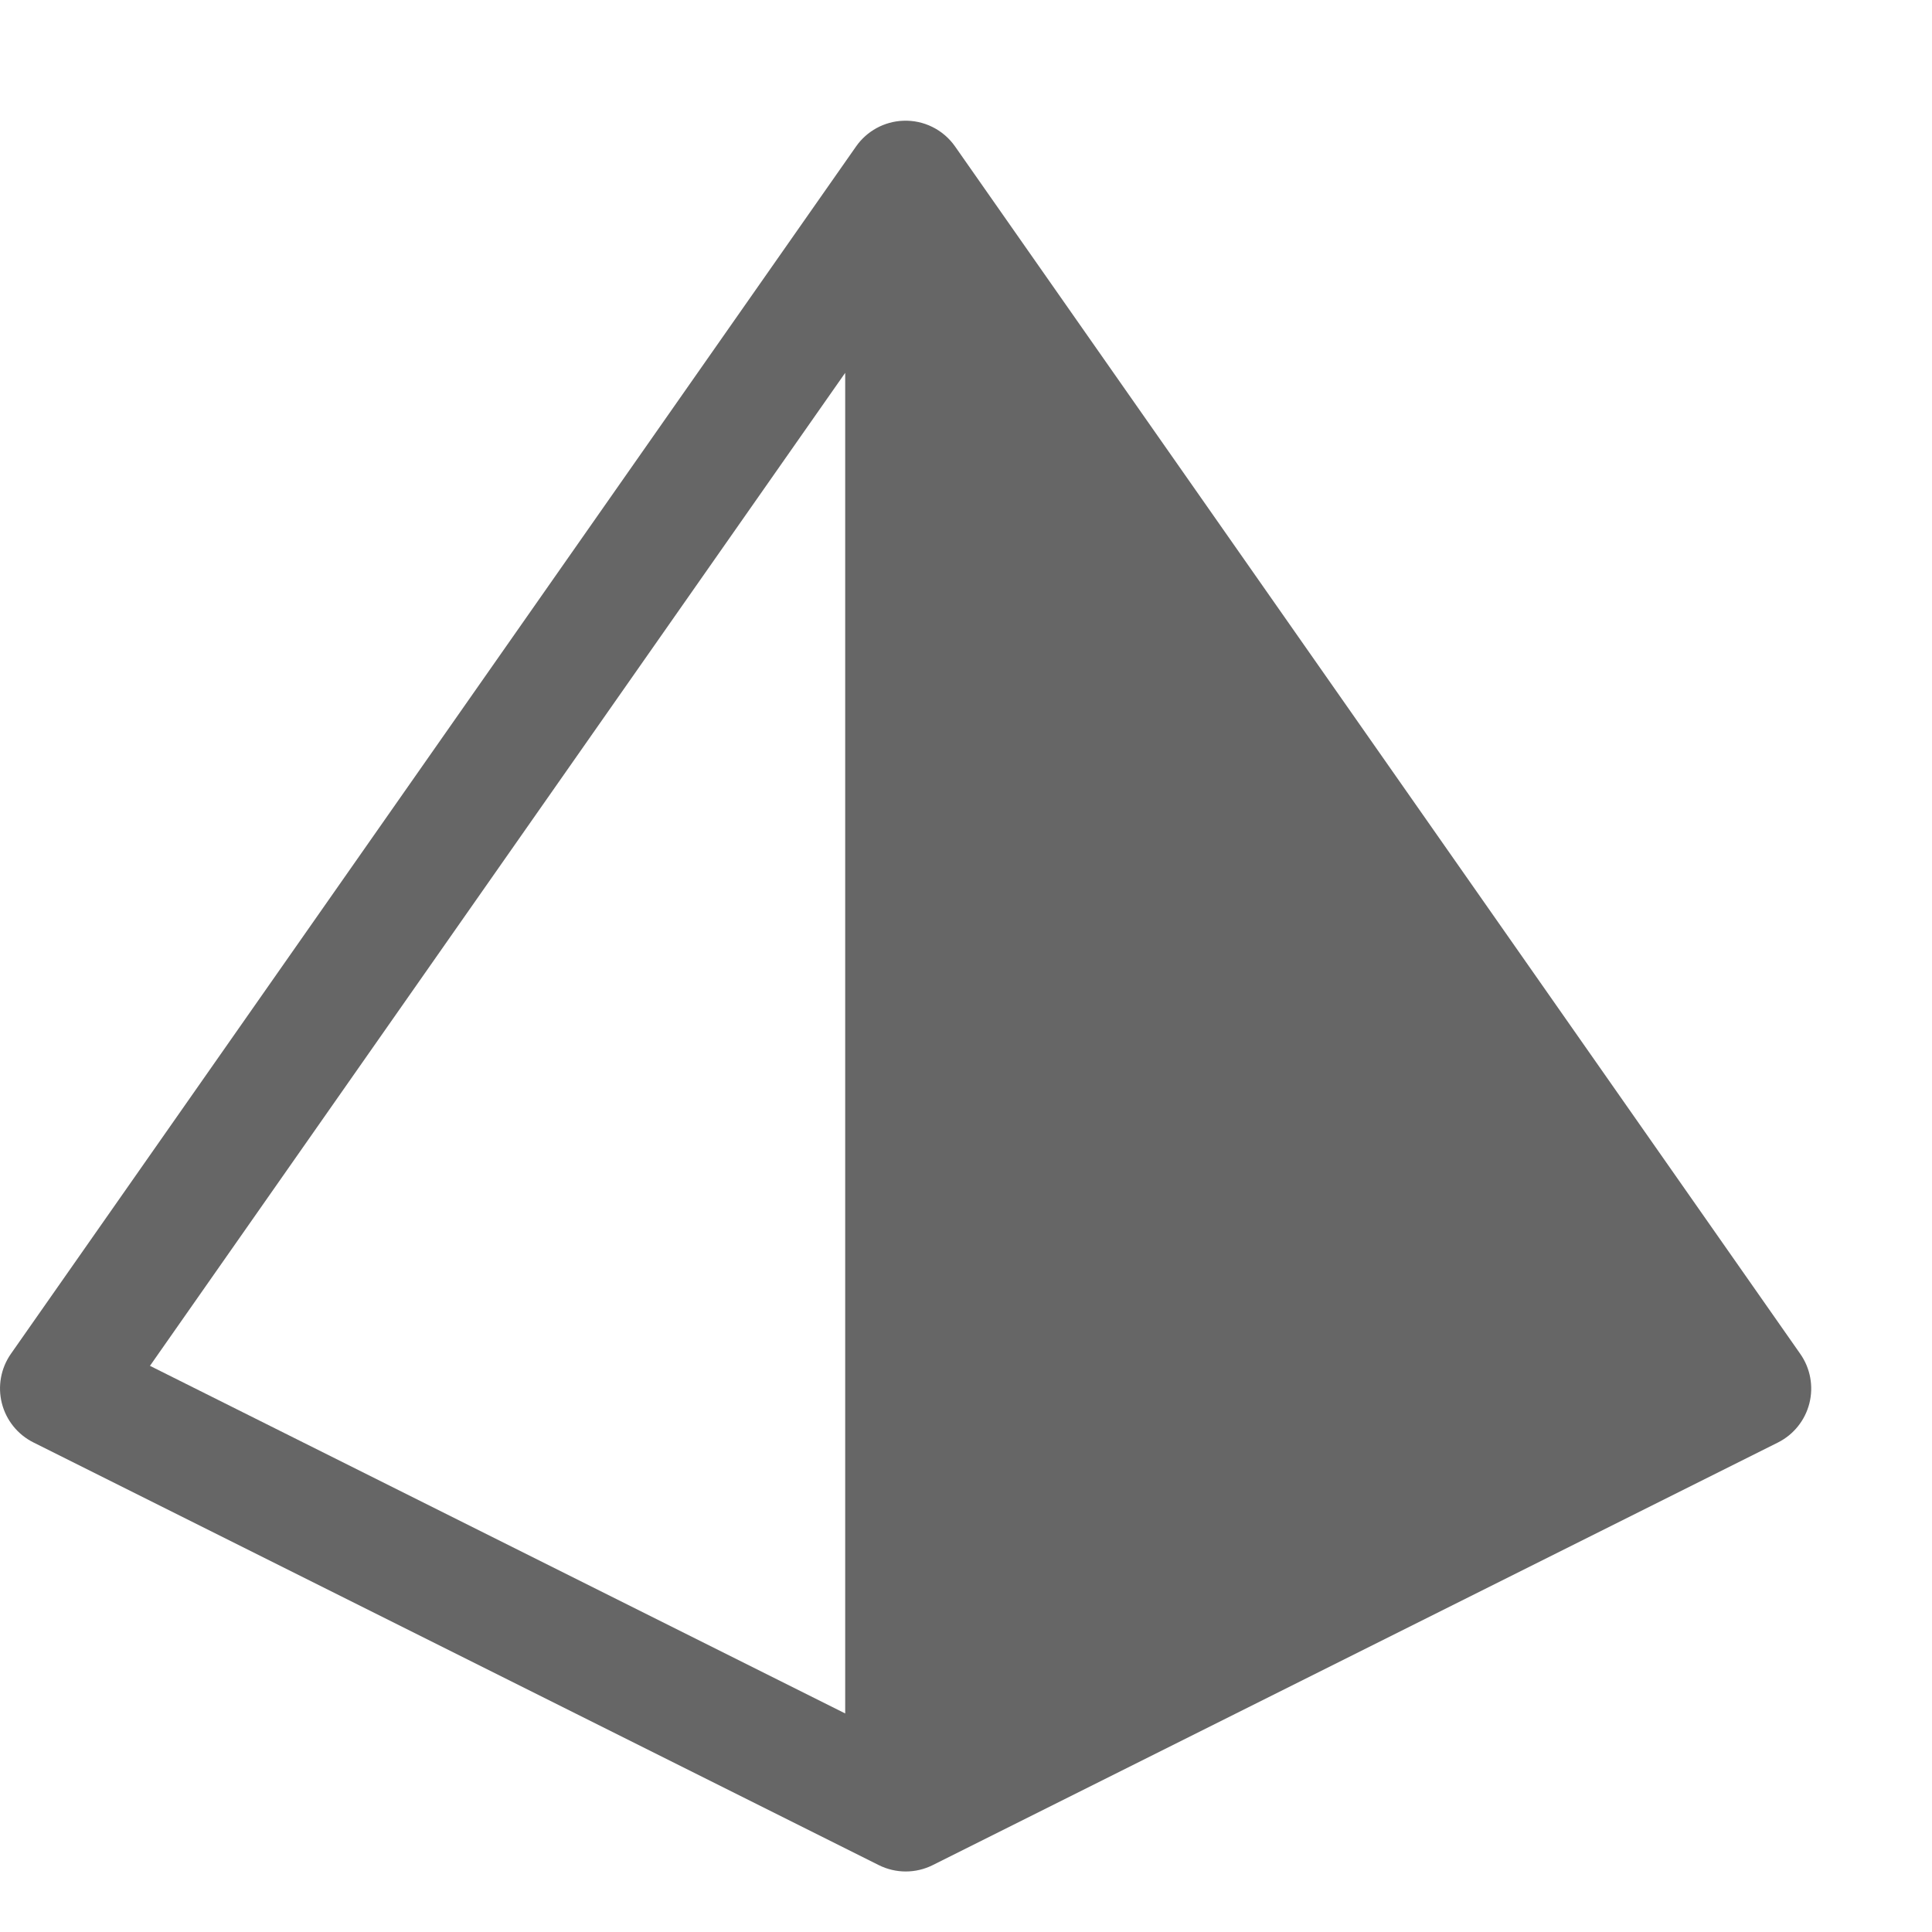
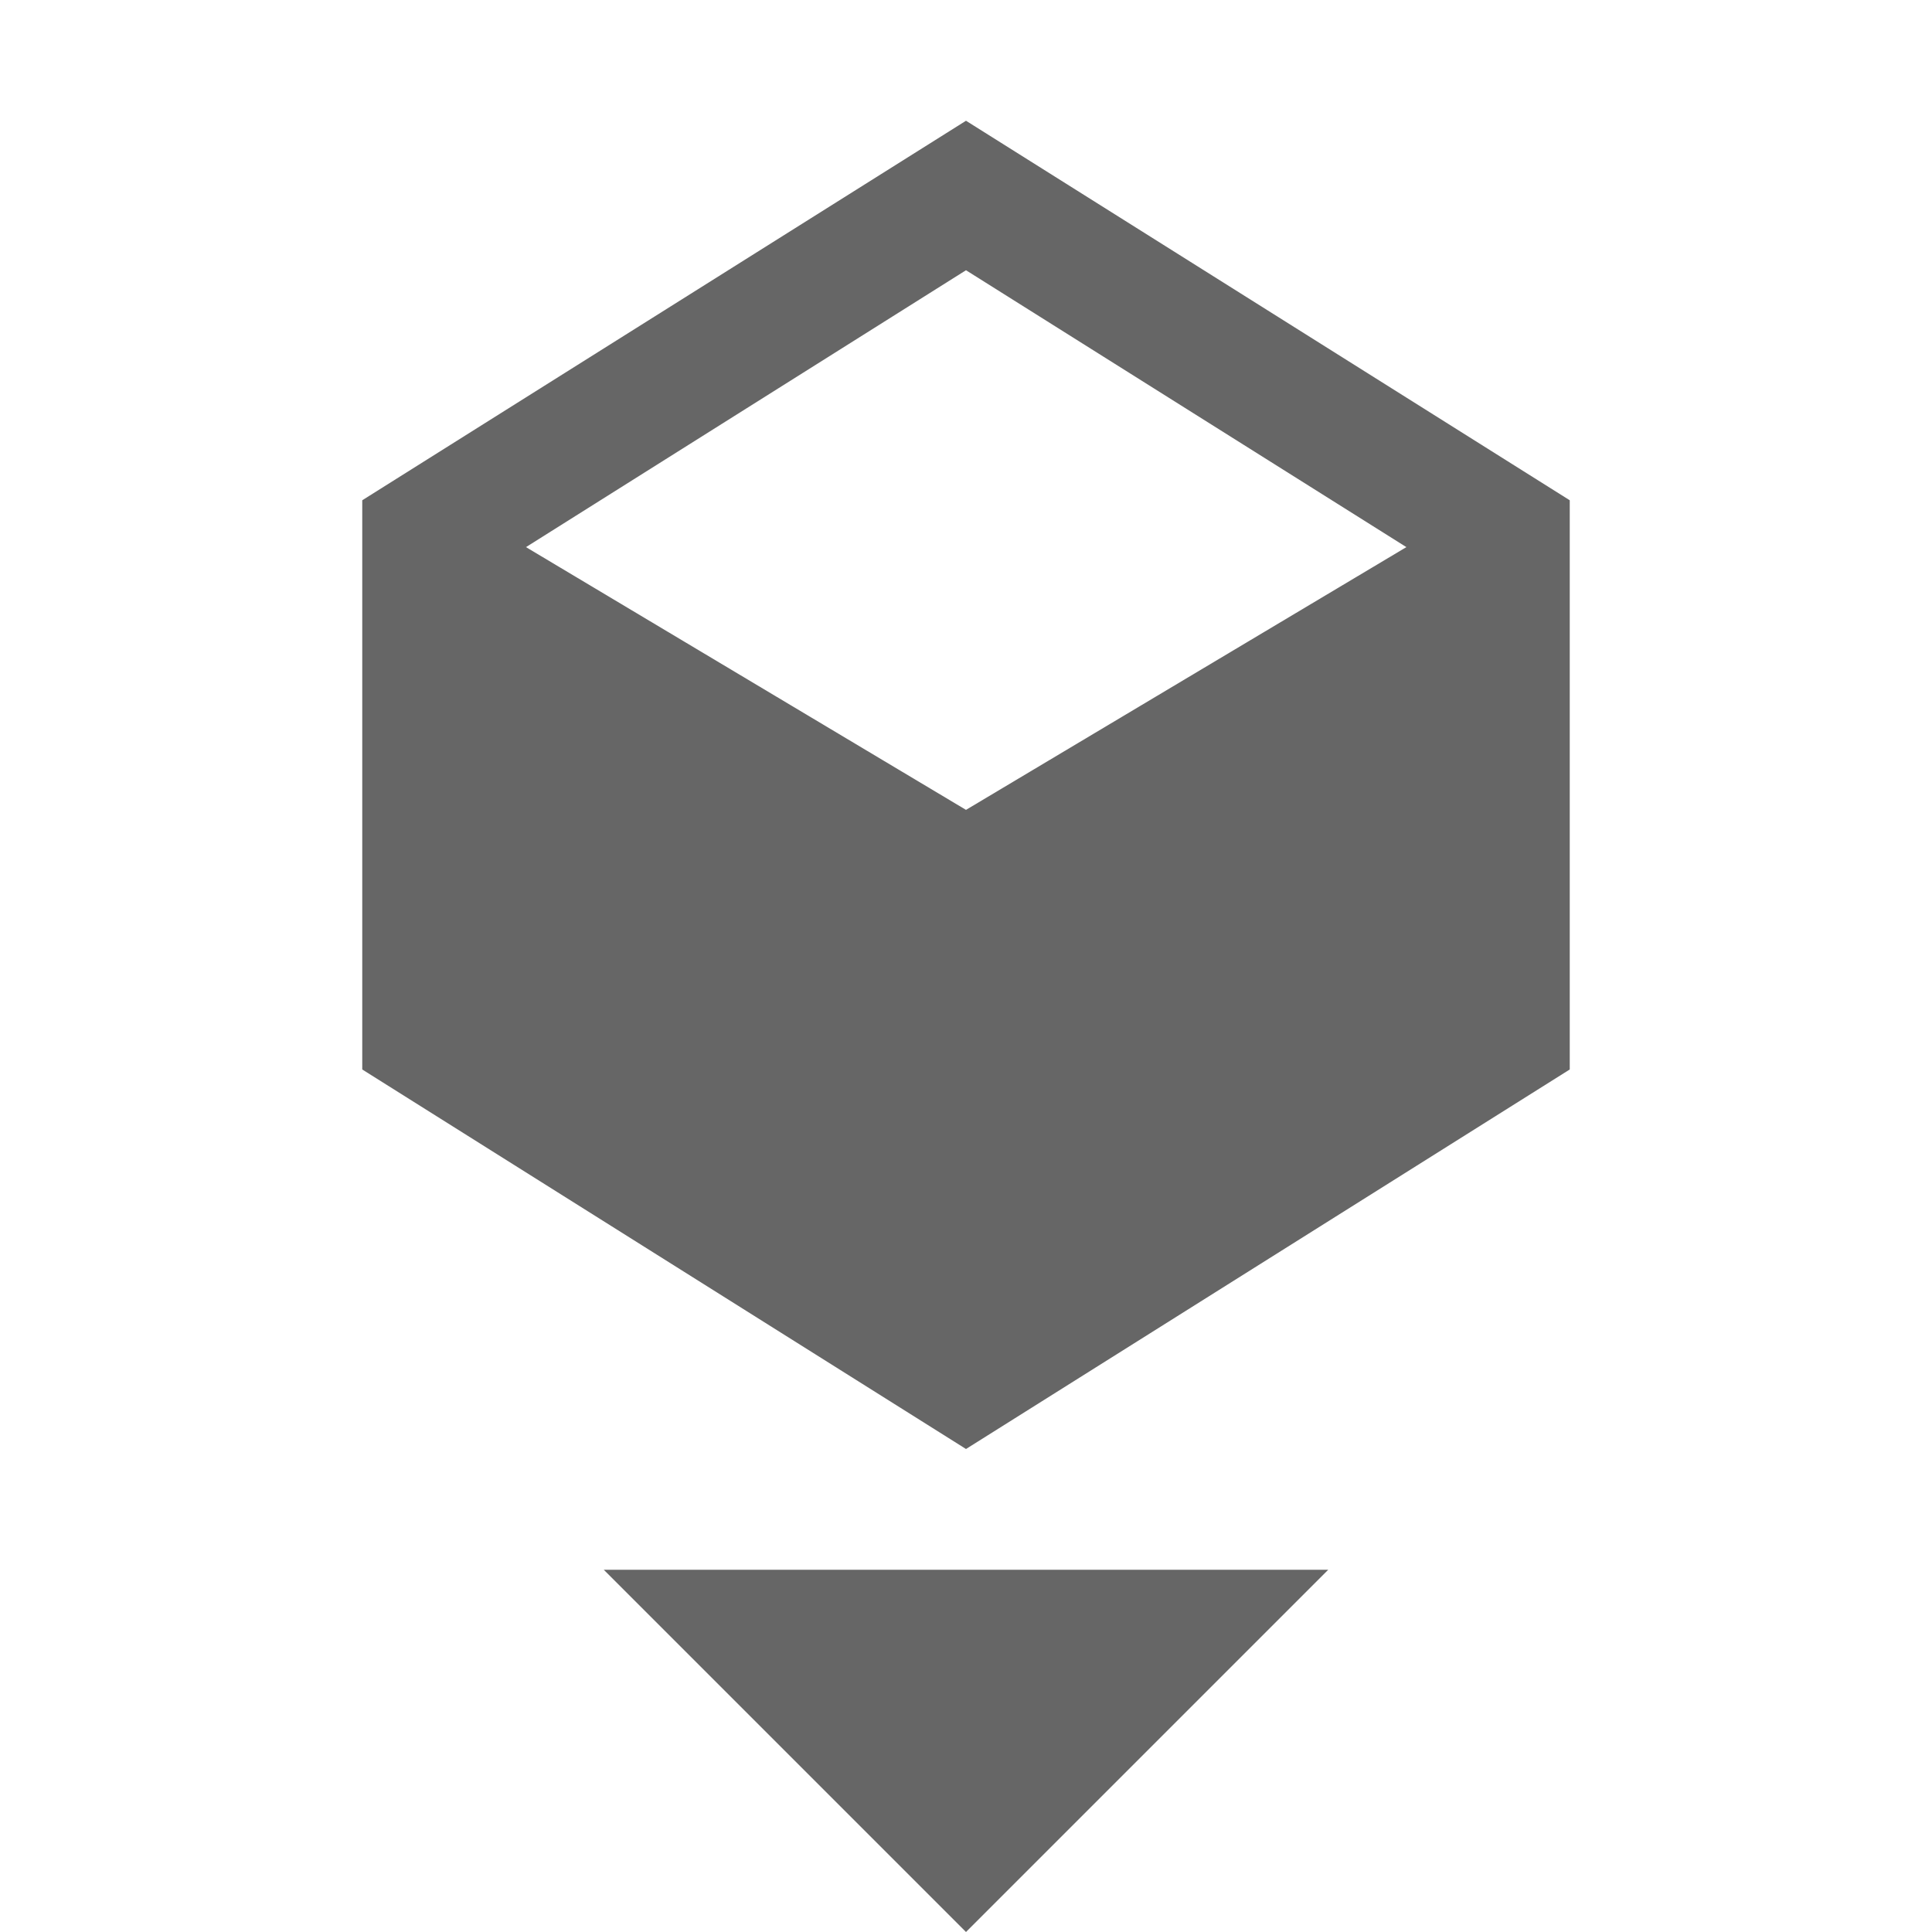
- <svg xmlns="http://www.w3.org/2000/svg" height="16" width="16.001">
+ <svg xmlns="http://www.w3.org/2000/svg" height="16" width="16">
  <g transform="translate(-333 -125)">
-     <path color="#000" d="M340.48 126a.5.5 0 0 0-.39.213l-7 10a.5.5 0 0 0 .188.734l7 3.5a.5.5 0 0 0 .447 0l7-3.5a.5.5 0 0 0 .185-.734l-7-10a.5.5 0 0 0-.43-.213zm-.48 2.088v11.103l-5.758-2.879z" fill="#666" fill-rule="evenodd" font-family="sans-serif" font-weight="400" overflow="visible" style="line-height:normal;font-variant-ligatures:normal;font-variant-position:normal;font-variant-caps:normal;font-variant-numeric:normal;font-variant-alternates:normal;font-feature-settings:normal;text-indent:0;text-align:start;text-decoration-line:none;text-decoration-style:solid;text-decoration-color:#000;text-transform:none;text-orientation:mixed;shape-padding:0;isolation:auto;mix-blend-mode:normal" white-space="normal" />
+     <path d="M341 126l-5 3.143v4.714l5 3.143 5-3.143v-4.714zm0 1.238l3.647 2.293-3.647 2.176-3.644-2.176zM338 138l3 3 3-3z" fill="#666" fill-rule="evenodd" />
  </g>
</svg>
